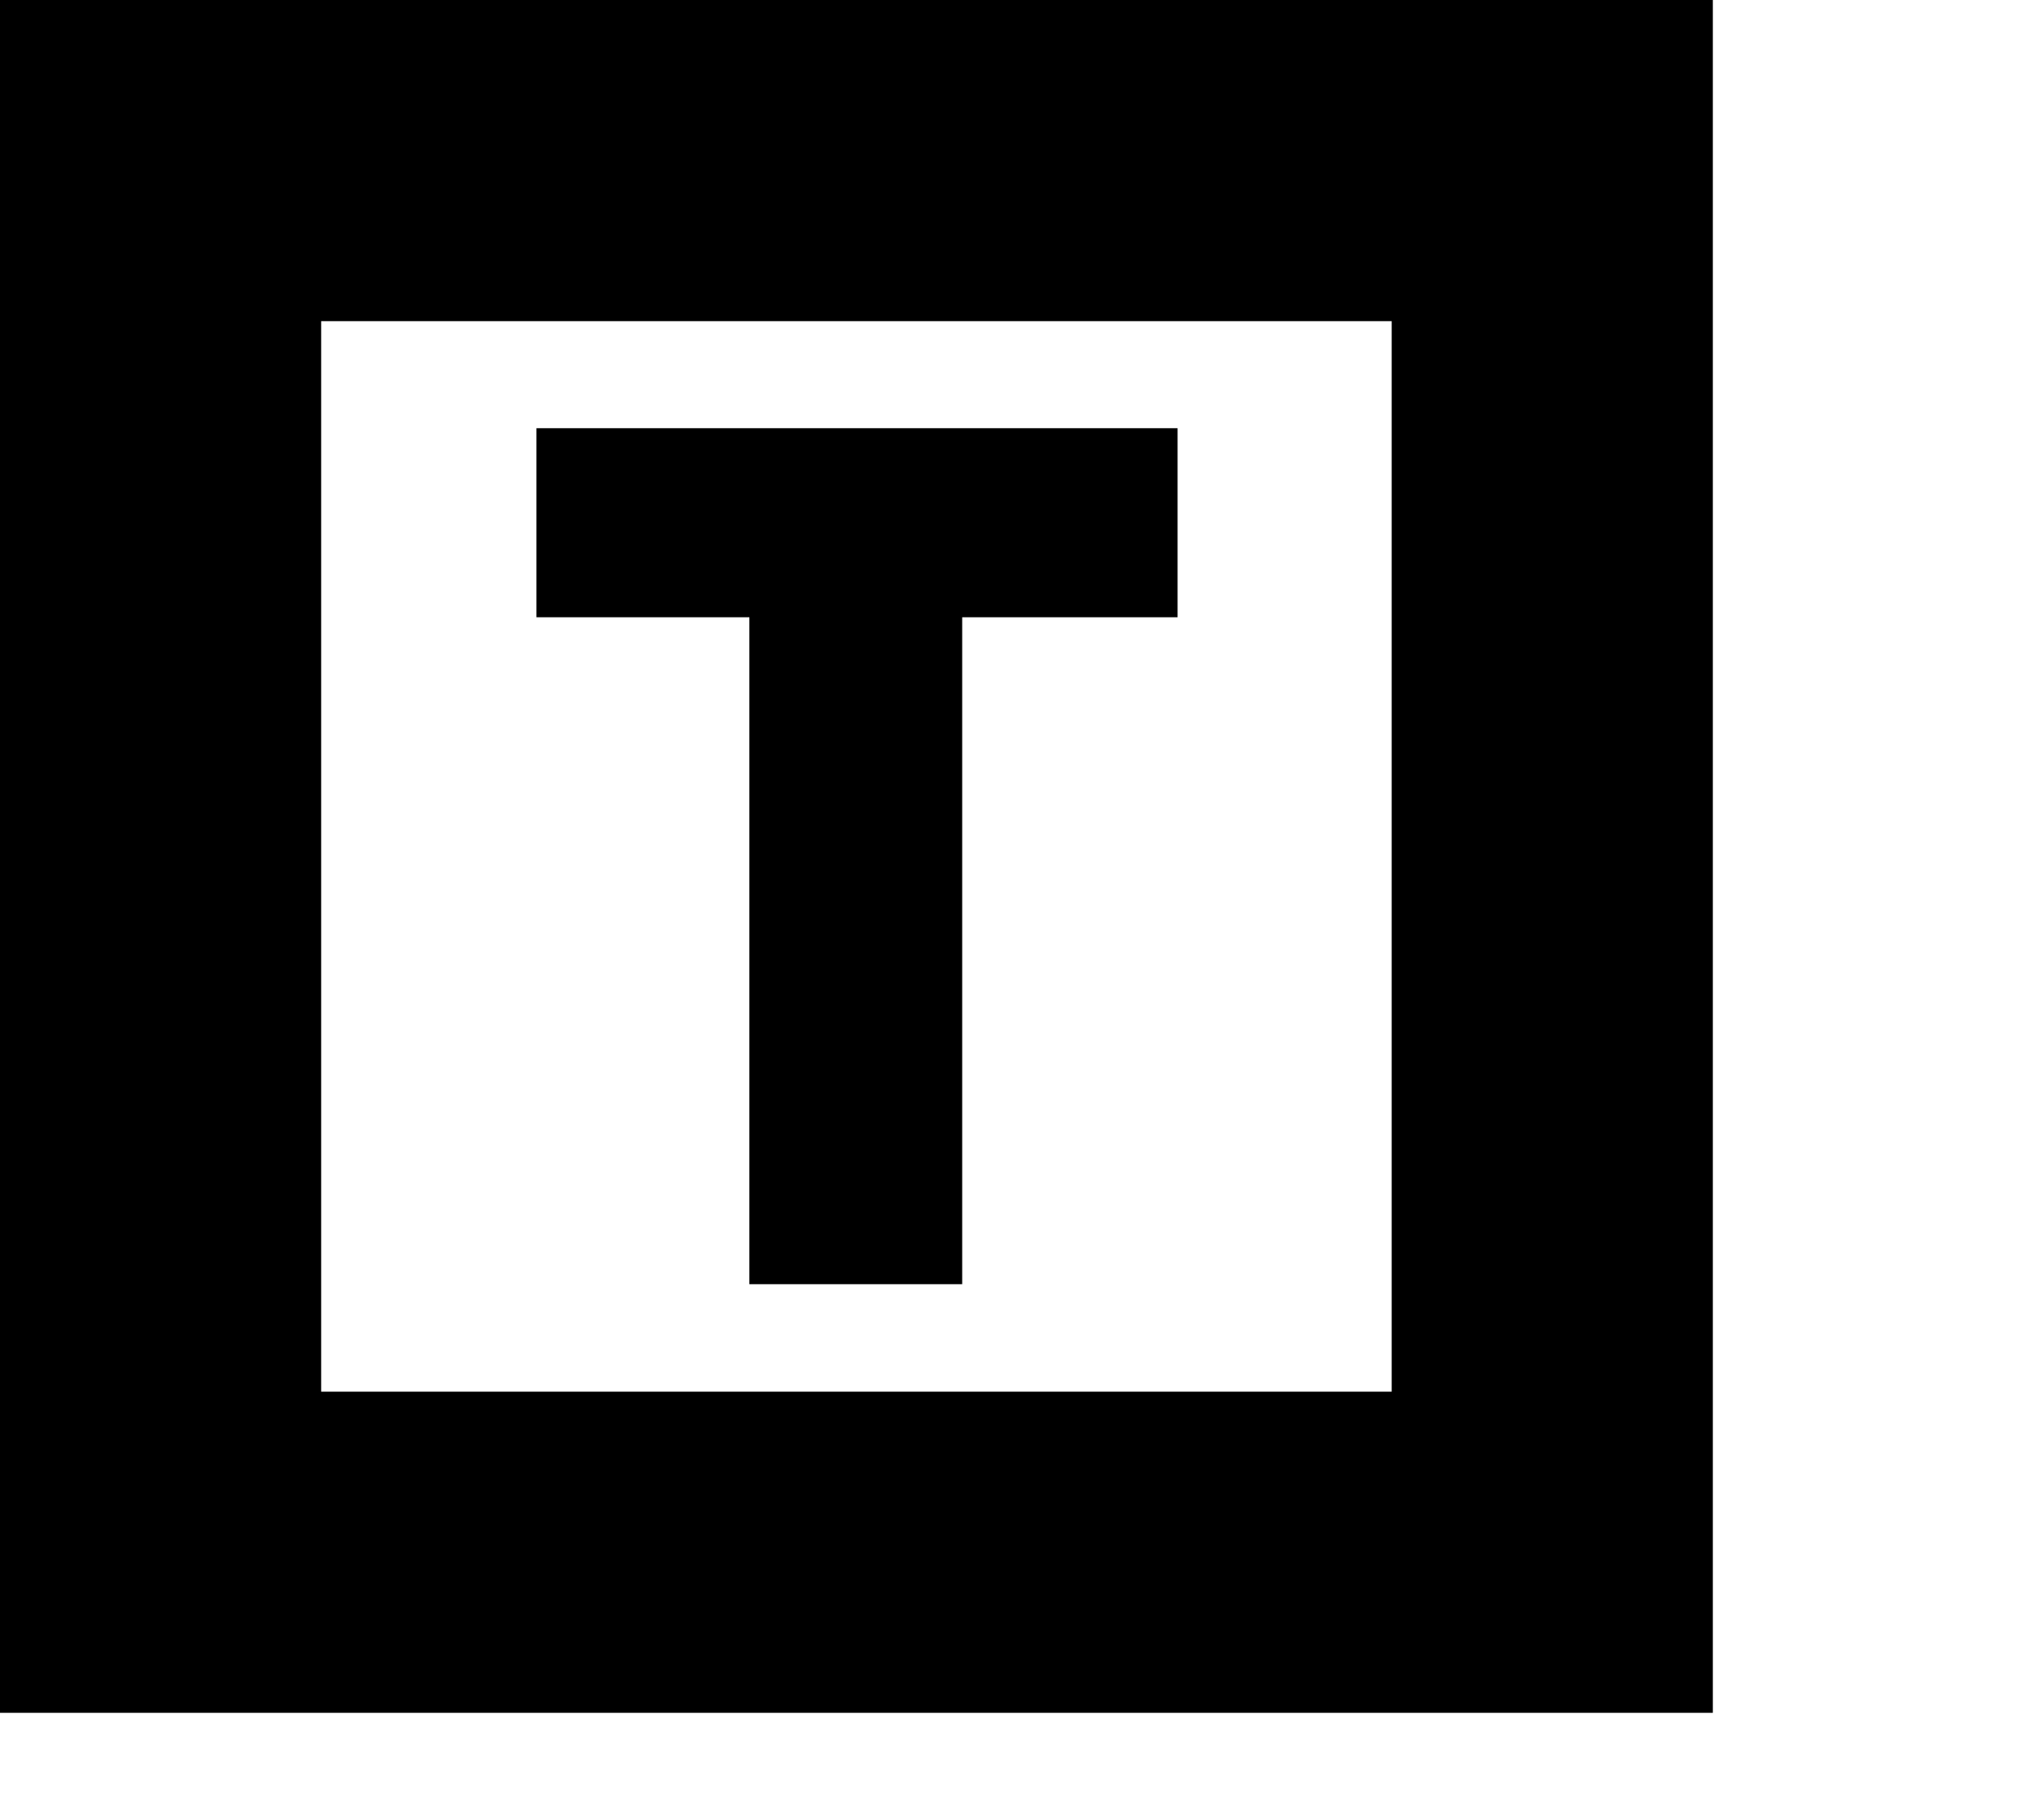
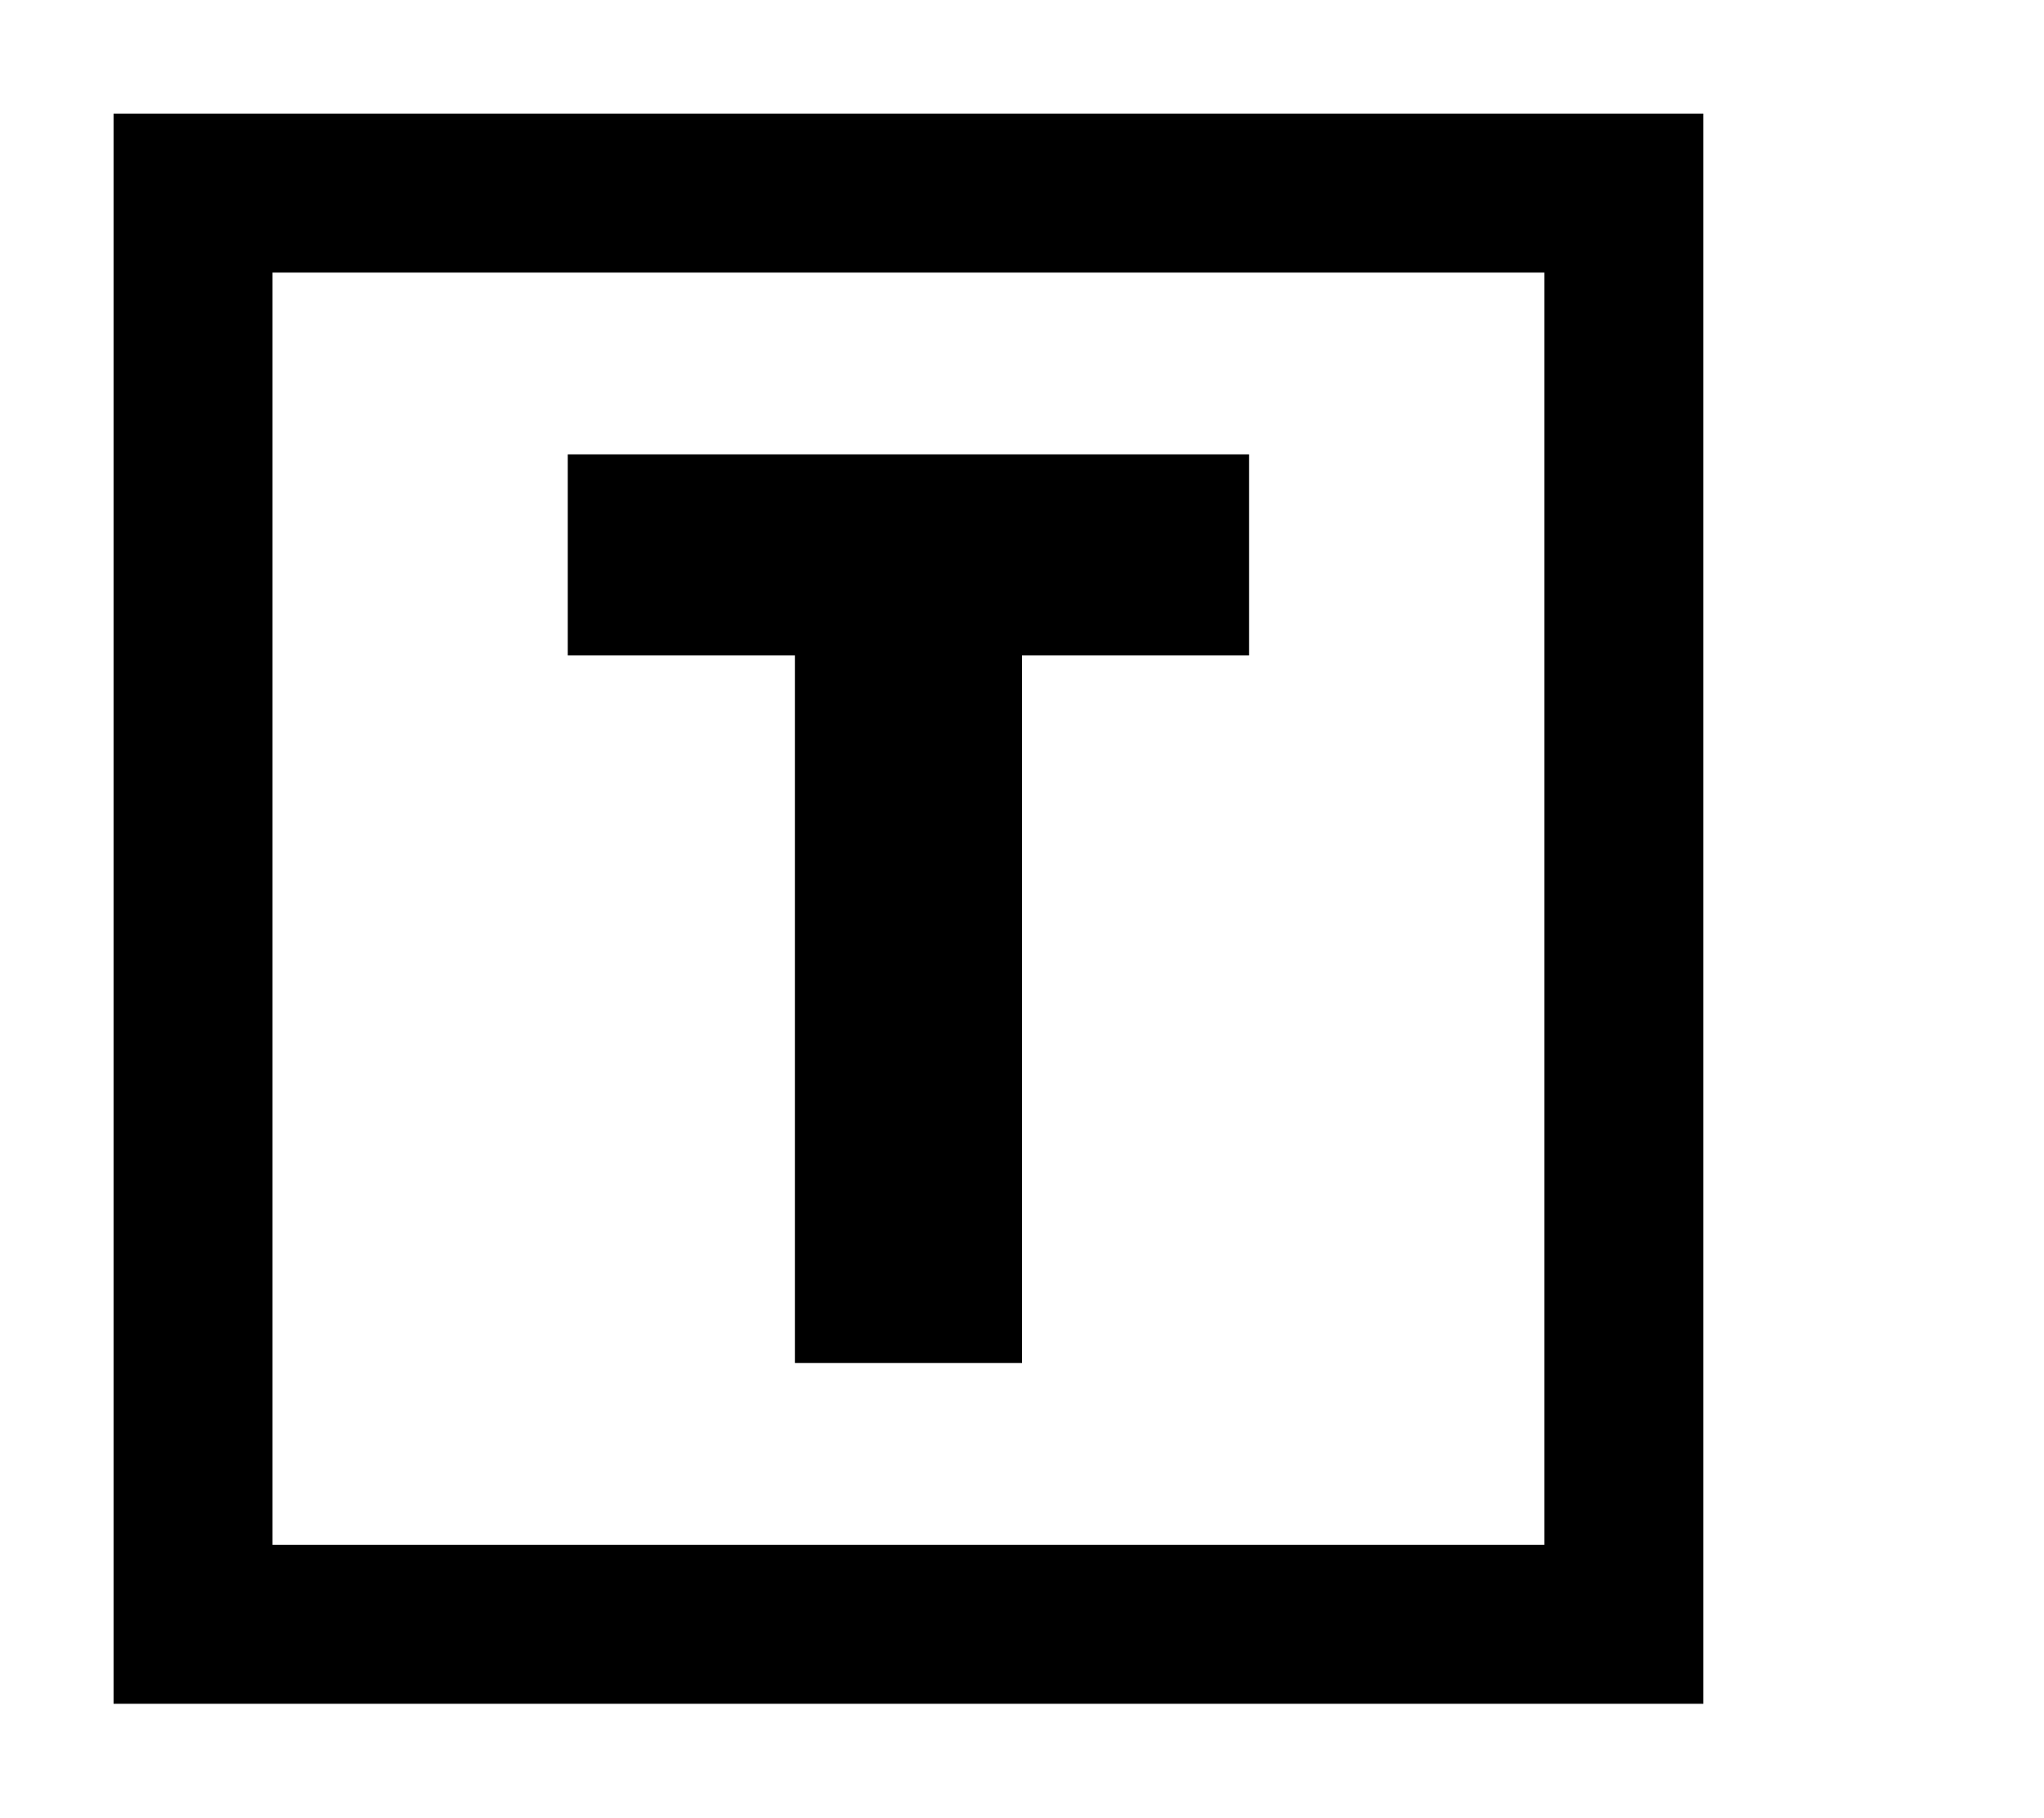
- <svg xmlns="http://www.w3.org/2000/svg" id="Layer_1" data-name="Layer 1" width="19" height="17" viewBox="0 0 19 17">
-   <path d="M8.988,11.996H7V5.766H5.011V4H11V5.766H8.988Z" />
-   <path d="M13,0H0V16H16V0Zm0,13H3V3H13Z" />
+ <svg xmlns="http://www.w3.org/2000/svg" viewBox="0 0 18 16">
+   <g id="Layer_1" data-name="Layer 1">
+     <path d="M7,12H9V5.77h2V4H5V5.77H7ZM1,1V15H15V1ZM13.6,13.6H2.4V2.4H13.6Z" />
+   </g>
</svg>
